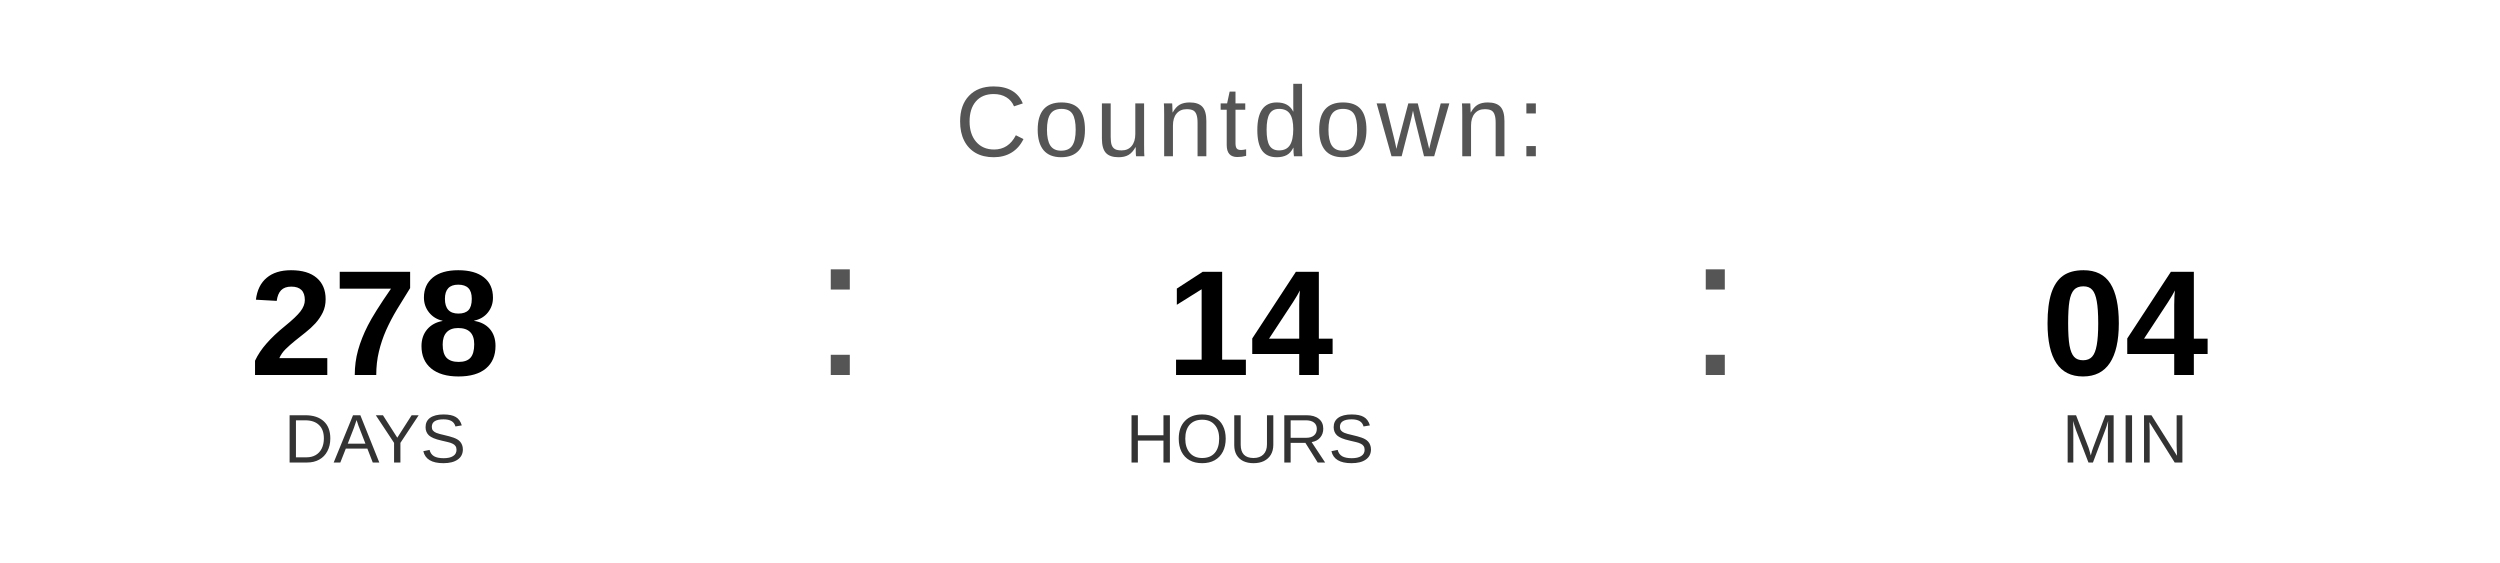
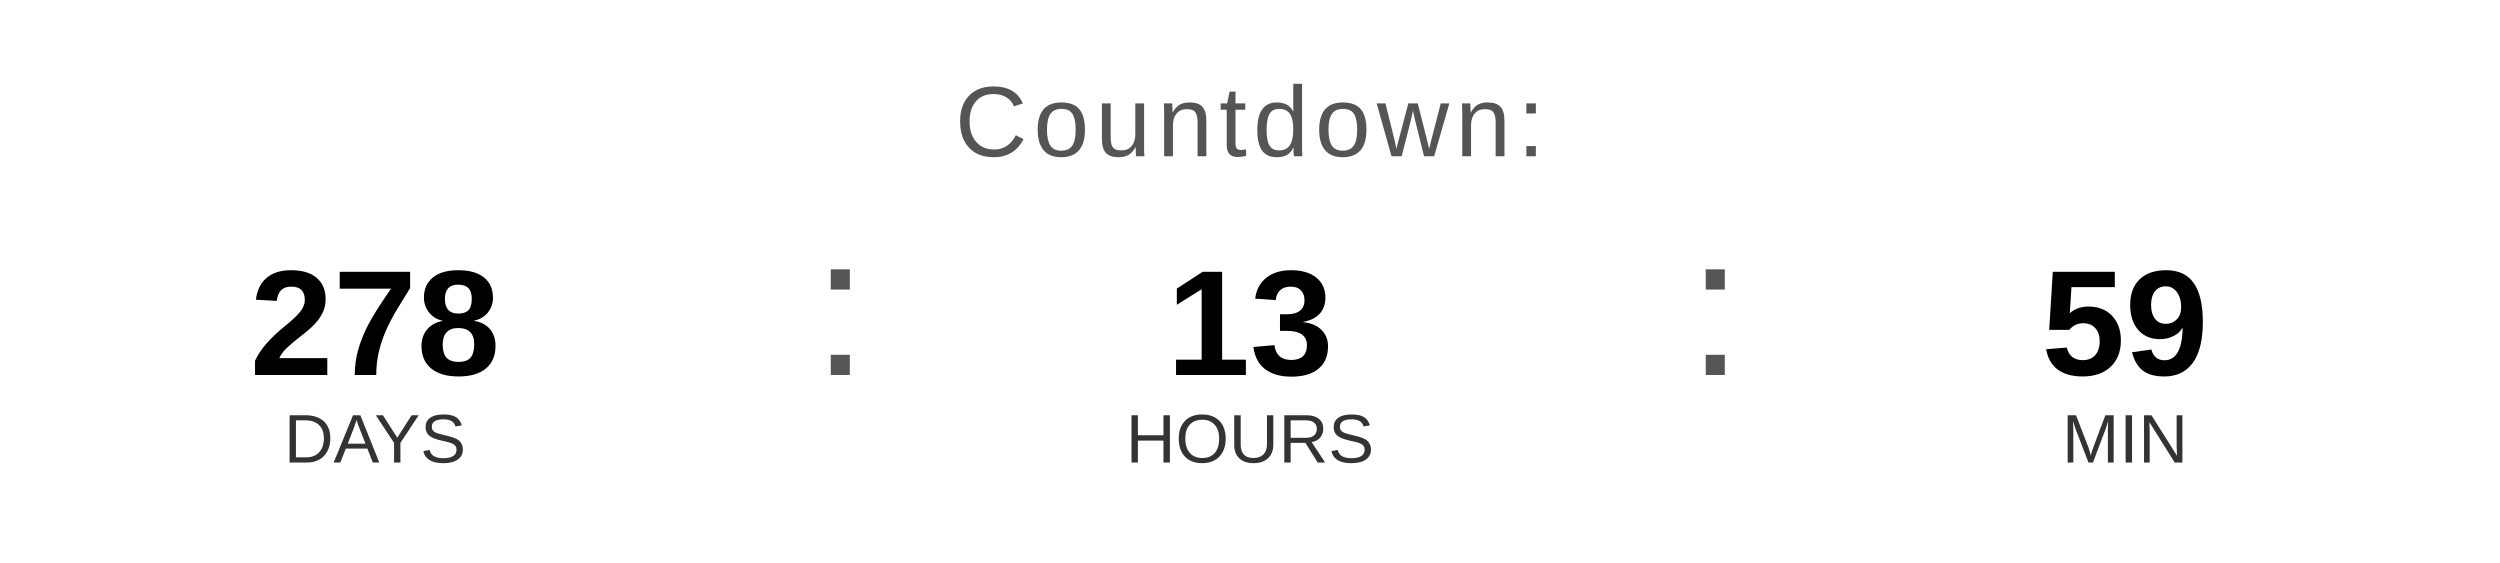
<svg xmlns="http://www.w3.org/2000/svg" width="400" height="90" viewBox="0 0 400 90">
  <text x="200" y="25" font-family="Arial, Helvetica, sans-serif" font-size="16" fill="#555555" text-anchor="middle" letter-spacing="1">
    Countdown:
  </text>
  <text x="60" y="60" font-family="Arial, Helvetica, sans-serif" font-size="24" font-weight="bold" fill="#000000" text-anchor="middle">278</text>
  <text x="60" y="74" font-family="Arial, Helvetica, sans-serif" font-size="11" fill="#333333" text-anchor="middle">DAYS</text>
  <text x="130" y="60" font-family="Arial, sans-serif" font-size="32" fill="#555555">:</text>
-   <text x="200" y="60" font-family="Arial, Helvetica, sans-serif" font-size="24" font-weight="bold" fill="#000000" text-anchor="middle">14</text>
+   <text x="200" y="60" font-family="Arial, Helvetica, sans-serif" font-size="24" font-weight="bold" fill="#000000" text-anchor="middle">13</text>
  <text x="200" y="74" font-family="Arial, Helvetica, sans-serif" font-size="11" fill="#333333" text-anchor="middle">HOURS</text>
  <text x="270" y="60" font-family="Arial, sans-serif" font-size="32" fill="#555555">:</text>
-   <text x="340" y="60" font-family="Arial, Helvetica, sans-serif" font-size="24" font-weight="bold" fill="#000000" text-anchor="middle">04</text>
+   <text x="340" y="60" font-family="Arial, Helvetica, sans-serif" font-size="24" font-weight="bold" fill="#000000" text-anchor="middle">59</text>
  <text x="340" y="74" font-family="Arial, Helvetica, sans-serif" font-size="11" fill="#333333" text-anchor="middle">MIN</text>
</svg>
